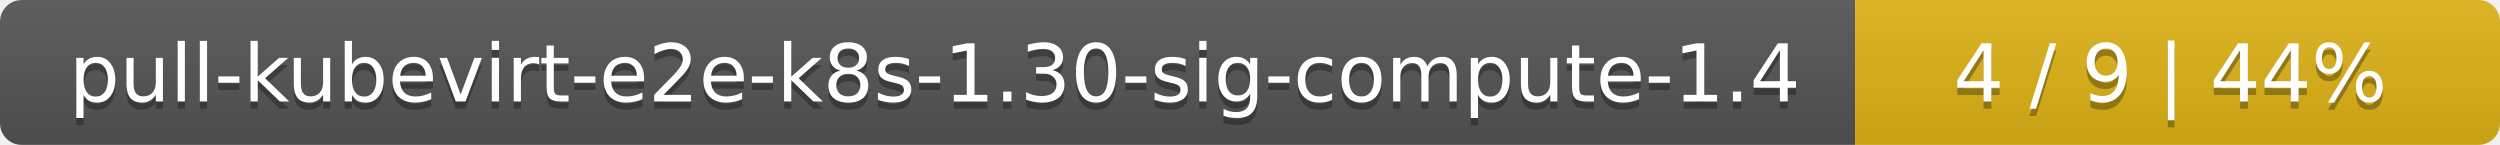
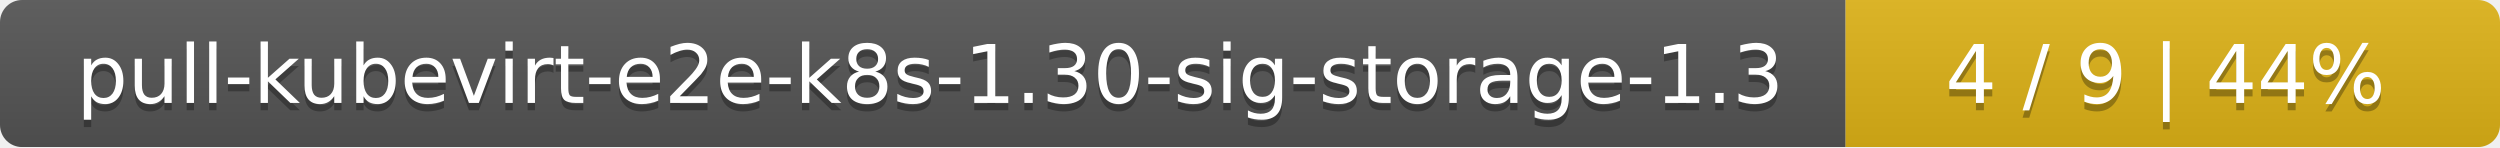
- <svg xmlns="http://www.w3.org/2000/svg" width="345" height="20">
+ <svg xmlns="http://www.w3.org/2000/svg" width="340" height="20">
  <linearGradient id="smooth" x2="0" y2="100%">
    <stop offset="0" stop-color="#bbb" stop-opacity=".1" />
    <stop offset="1" stop-opacity=".1" />
  </linearGradient>
  <mask id="round">
-     <rect width="345" height="20" rx="3" fill="#fff" />
+     <rect width="340" height="20" rx="3" fill="#fff" />
  </mask>
  <g mask="url(#round)">
-     <rect width="256" height="20" fill="#555" />
-     <rect x="256" width="89" height="20" fill="#dfb317" />
-     <rect width="345" height="20" fill="url(#smooth)" />
+     <rect width="251" height="20" fill="#555" />
+     <rect x="251" width="89" height="20" fill="#dfb317" />
+     <rect width="340" height="20" fill="url(#smooth)" />
  </g>
  <g fill="#fff" text-anchor="middle" font-family="DejaVu Sans,Verdana,Geneva,sans-serif" font-size="11">
-     <text x="129" y="15" fill="#010101" fill-opacity=".3">pull-kubevirt-e2e-k8s-1.30-sig-compute-1.4</text>
-     <text x="129" y="14">pull-kubevirt-e2e-k8s-1.30-sig-compute-1.4</text>
-     <text x="299.5" y="15" fill="#010101" fill-opacity=".3">4 / 9    |    44%</text>
-     <text x="299.5" y="14">4 / 9    |    44%</text>
+     <text x="126.5" y="15" fill="#010101" fill-opacity=".3">pull-kubevirt-e2e-k8s-1.30-sig-storage-1.3</text>
+     <text x="126.5" y="14">pull-kubevirt-e2e-k8s-1.30-sig-storage-1.3</text>
+     <text x="294.5" y="15" fill="#010101" fill-opacity=".3">4 / 9    |    44%</text>
+     <text x="294.5" y="14">4 / 9    |    44%</text>
  </g>
</svg>
